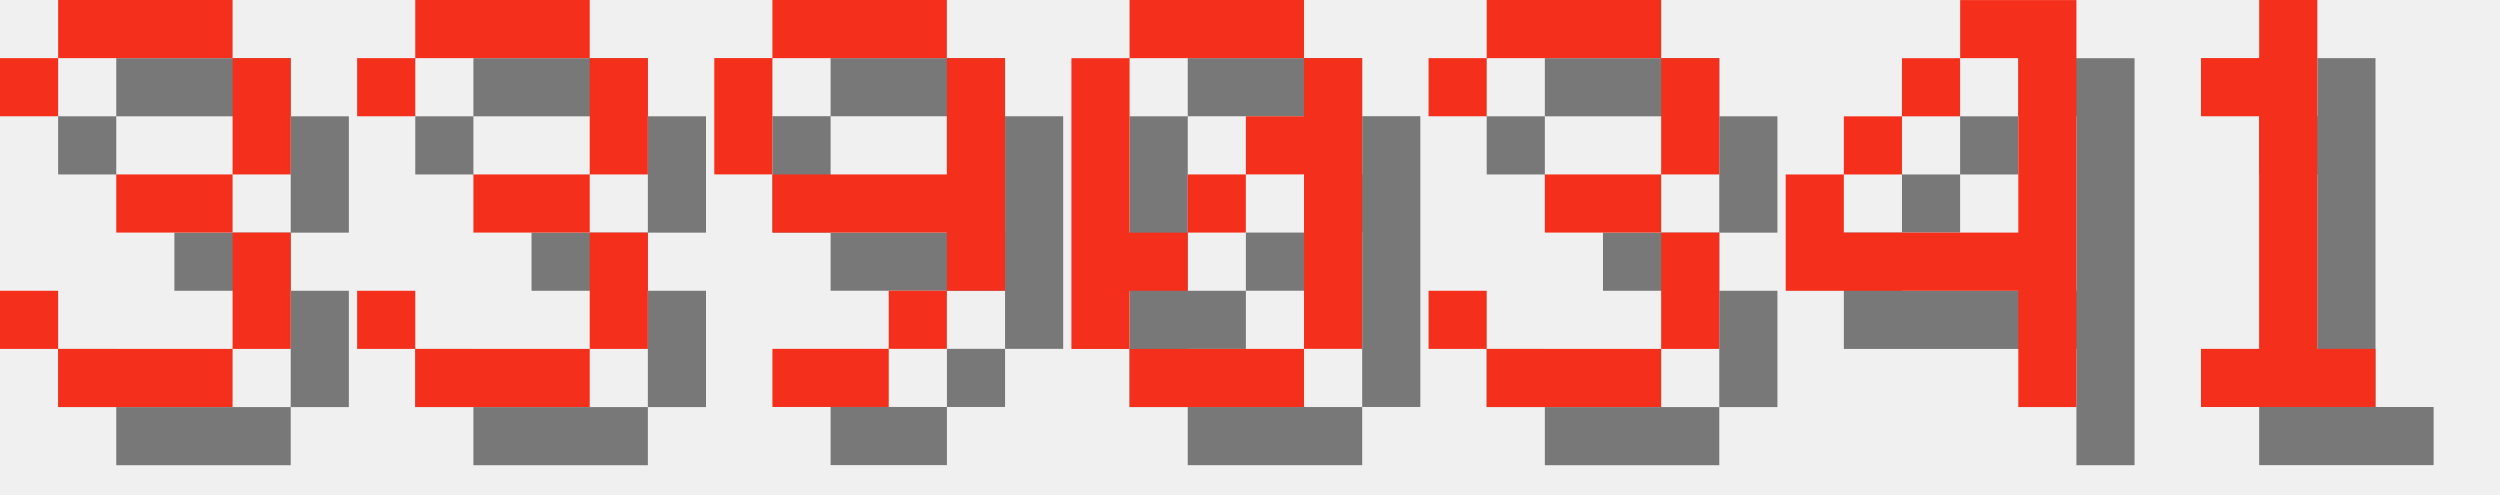
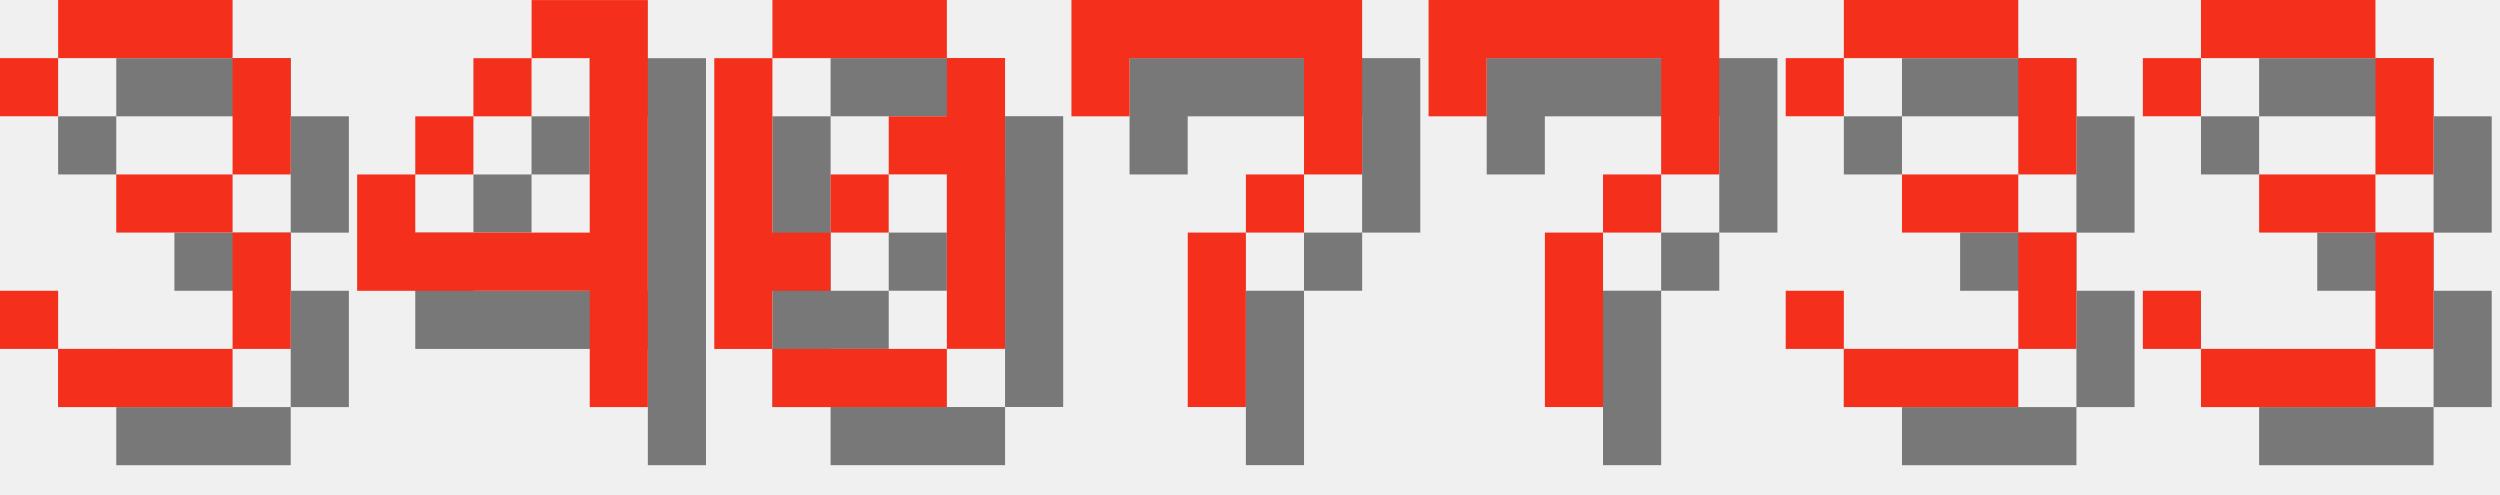
<svg xmlns="http://www.w3.org/2000/svg" version="1.1" width="182.0" height="36">
  <style>
        .text-foreground {
            fill: #F4301C;
        }
        .text-shadow {
            fill: #000000;
            fill-opacity: 0.5;
        }
    </style>
  <g class="digit" id="digit_3" transform="translate(0.0, 0), scale(4)">
    <path id="digit_3_shadow" class="text-shadow" d="m1.058 2.117v1.058h1.058v-1.058h3.175v2.117h-2.117v1.058h2.117v2.117h-3.175v-1.058h-1.058v1.058h1.058v1.058h3.175v-1.058h1.058v-2.117h-1.058v-1.058h1.058v-2.117h-1.058v-1.058h-3.175v1.058h-1.058z" fill-opacity=".5" style="paint-order:stroke fill markers" />
    <path id="digit_3_fg" class="text-foreground" d="m0 1.058v1.058h1.058v-1.058h3.175v2.117h-2.117v1.058h2.117v2.117h-3.175v-1.058h-1.058v1.058h1.058v1.058h3.175v-1.058h1.058v-2.117h-1.058v-1.058h1.058v-2.117h-1.058v-1.058h-3.175v1.058h-1.058z" fill="#fff" style="paint-order:stroke fill markers" />
  </g>
-   <g class="digit" id="digit_3" transform="translate(26.0, 0), scale(4)">
+   <g class="digit" id="digit_4" transform="translate(26.0, 0), scale(4)">
+     <path id="digit_4_shadow" class="text-shadow" d="m4.233 1.058v1.058h1.058v3.175h-3.175v-1.058h-1.058v2.117h4.233v2.117h1.058v-7.408h-2.117zm-2.117 3.175h1.058v-1.058h-1.058v1.058zm1.058-1.058h1.058v-1.058h-1.058v1.058z" fill-opacity=".5" style="paint-order:stroke fill markers" />
+     <path id="digit_4_fg" class="text-foreground" d="m3.175 0v1.058h1.058v3.175h-3.175v-1.058h-1.058v2.117h4.233v2.117h1.058v-7.408h-2.117zm-2.117 3.175h1.058v-1.058h-1.058v1.058zm1.058-1.058h1.058v-1.058h-1.058v1.058z" fill="#fff" style="paint-order:stroke fill markers" />
+   </g>
+   <g class="digit" id="digit_0" transform="translate(52.0, 0), scale(4)">
+     <path id="digit_0_shadow" class="text-shadow" d="m2.117 1.058v1.058h3.175v-1.058h-3.175zm3.175 1.058v1.058h-1.058v1.058h1.058v3.175h1.058v-5.292h-1.058zm0 5.292h-3.175v1.058h3.175v-1.058zm-3.175 0v-1.058h1.058v-1.058h-1.058v-3.175h-1.058v5.292h1.058zm1.058-2.117h1.058v-1.058h-1.058v1.058z" fill-opacity=".5" style="paint-order:stroke fill markers" />
+     <path id="digit_0_fg" class="text-foreground" d="m1.058 0v1.058h3.175v-1.058h-3.175zm3.175 1.058v1.058h-1.058v1.058h1.058v3.175h1.058v-5.292h-1.058zm0 5.292h-3.175v1.058h3.175v-1.058zm-3.175 0v-1.058h1.058v-1.058h-1.058v-3.175h-1.058v5.292h1.058zm1.058-2.117h1.058v-1.058h-1.058v1.058z" fill="#fff" style="paint-order:stroke fill markers" />
+   </g>
+   <g class="digit" id="digit_7" transform="translate(78.0, 0), scale(4)">
+     <path id="digit_7_shadow" class="text-shadow" d="m1.058 1.058 2e-6 2.117h1.058v-1.058h3.175v1.058l2e-7 1.058h-1.058v1.058h-1.058l4e-7 3.175 1.058 1e-7v-3.175h1.058v-1.058h1.058l5e-7 -1.058v-2.117z" fill-opacity=".5" style="paint-order:stroke fill markers" />
+     <path id="digit_7_fg" class="text-foreground" d="m0 0 2e-6 2.117h1.058v-1.058h3.175v1.058l2e-7 1.058h-1.058v1.058h-1.058l4e-7 3.175 1.058 1e-7v-3.175h1.058v-1.058h1.058l5e-7 -1.058v-2.117z" fill="#fff" style="paint-order:stroke fill markers" />
+   </g>
+   <g class="digit" id="digit_7" transform="translate(104.0, 0), scale(4)">
+     <path id="digit_7_shadow" class="text-shadow" d="m1.058 1.058 2e-6 2.117h1.058v-1.058h3.175v1.058l2e-7 1.058h-1.058v1.058h-1.058l4e-7 3.175 1.058 1e-7v-3.175h1.058v-1.058h1.058l5e-7 -1.058v-2.117z" fill-opacity=".5" style="paint-order:stroke fill markers" />
+     <path id="digit_7_fg" class="text-foreground" d="m0 0 2e-6 2.117h1.058v-1.058h3.175v1.058l2e-7 1.058h-1.058v1.058h-1.058l4e-7 3.175 1.058 1e-7v-3.175h1.058v-1.058h1.058l5e-7 -1.058v-2.117z" fill="#fff" style="paint-order:stroke fill markers" />
+   </g>
+   <g class="digit" id="digit_3" transform="translate(130.0, 0), scale(4)">
    <path id="digit_3_shadow" class="text-shadow" d="m1.058 2.117v1.058h1.058v-1.058h3.175v2.117h-2.117v1.058h2.117v2.117h-3.175v-1.058h-1.058v1.058h1.058v1.058h3.175v-1.058h1.058v-2.117h-1.058v-1.058h1.058v-2.117h-1.058v-1.058h-3.175v1.058h-1.058z" fill-opacity=".5" style="paint-order:stroke fill markers" />
    <path id="digit_3_fg" class="text-foreground" d="m0 1.058v1.058h1.058v-1.058h3.175v2.117h-2.117v1.058h2.117v2.117h-3.175v-1.058h-1.058v1.058h1.058v1.058h3.175v-1.058h1.058v-2.117h-1.058v-1.058h1.058v-2.117h-1.058v-1.058h-3.175v1.058h-1.058z" fill="#fff" style="paint-order:stroke fill markers" />
  </g>
-   <g class="digit" id="digit_9" transform="translate(52.0, 0), scale(4)">
-     <path id="digit_9_shadow" class="text-shadow" d="m2.117 1.058v1.058h3.175v-1.058h-3.175zm3.175 1.058v2.117h-3.175v1.058h3.175v1.058h1.058v-4.233h-1.058zm0 4.233h-1.058v1.058h1.058v-1.058zm-1.058 1.058h-2.117v1.058h2.117v-1.058zm-2.117-3.175v-2.117h-1.058v2.117h1.058z" fill-opacity=".5" style="paint-order:stroke fill markers" />
-     <path id="digit_9_fg" class="text-foreground" d="m1.058 0v1.058h3.175v-1.058h-3.175zm3.175 1.058v2.117h-3.175v1.058h3.175v1.058h1.058v-4.233h-1.058zm0 4.233h-1.058v1.058h1.058v-1.058zm-1.058 1.058h-2.117v1.058h2.117v-1.058zm-2.117-3.175v-2.117h-1.058v2.117h1.058z" fill="#fff" style="paint-order:stroke fill markers" />
-   </g>
-   <g class="digit" id="digit_0" transform="translate(78.0, 0), scale(4)">
-     <path id="digit_0_shadow" class="text-shadow" d="m2.117 1.058v1.058h3.175v-1.058h-3.175zm3.175 1.058v1.058h-1.058v1.058h1.058v3.175h1.058v-5.292h-1.058zm0 5.292h-3.175v1.058h3.175v-1.058zm-3.175 0v-1.058h1.058v-1.058h-1.058v-3.175h-1.058v5.292h1.058zm1.058-2.117h1.058v-1.058h-1.058v1.058z" fill-opacity=".5" style="paint-order:stroke fill markers" />
-     <path id="digit_0_fg" class="text-foreground" d="m1.058 0v1.058h3.175v-1.058h-3.175zm3.175 1.058v1.058h-1.058v1.058h1.058v3.175h1.058v-5.292h-1.058zm0 5.292h-3.175v1.058h3.175v-1.058zm-3.175 0v-1.058h1.058v-1.058h-1.058v-3.175h-1.058v5.292h1.058zm1.058-2.117h1.058v-1.058h-1.058v1.058z" fill="#fff" style="paint-order:stroke fill markers" />
-   </g>
-   <g class="digit" id="digit_3" transform="translate(104.0, 0), scale(4)">
+   <g class="digit" id="digit_3" transform="translate(156.0, 0), scale(4)">
    <path id="digit_3_shadow" class="text-shadow" d="m1.058 2.117v1.058h1.058v-1.058h3.175v2.117h-2.117v1.058h2.117v2.117h-3.175v-1.058h-1.058v1.058h1.058v1.058h3.175v-1.058h1.058v-2.117h-1.058v-1.058h1.058v-2.117h-1.058v-1.058h-3.175v1.058h-1.058z" fill-opacity=".5" style="paint-order:stroke fill markers" />
    <path id="digit_3_fg" class="text-foreground" d="m0 1.058v1.058h1.058v-1.058h3.175v2.117h-2.117v1.058h2.117v2.117h-3.175v-1.058h-1.058v1.058h1.058v1.058h3.175v-1.058h1.058v-2.117h-1.058v-1.058h1.058v-2.117h-1.058v-1.058h-3.175v1.058h-1.058z" fill="#fff" style="paint-order:stroke fill markers" />
  </g>
-   <g class="digit" id="digit_4" transform="translate(130.0, 0), scale(4)">
-     <path id="digit_4_shadow" class="text-shadow" d="m4.233 1.058v1.058h1.058v3.175h-3.175v-1.058h-1.058v2.117h4.233v2.117h1.058v-7.408h-2.117zm-2.117 3.175h1.058v-1.058h-1.058v1.058zm1.058-1.058h1.058v-1.058h-1.058v1.058z" fill-opacity=".5" style="paint-order:stroke fill markers" />
-     <path id="digit_4_fg" class="text-foreground" d="m3.175 0v1.058h1.058v3.175h-3.175v-1.058h-1.058v2.117h4.233v2.117h1.058v-7.408h-2.117zm-2.117 3.175h1.058v-1.058h-1.058v1.058zm1.058-1.058h1.058v-1.058h-1.058v1.058z" fill="#fff" style="paint-order:stroke fill markers" />
-   </g>
-   <g class="digit" id="digit_1" transform="translate(156.0, 0), scale(4)">
-     <path id="digit_1_shadow" class="text-shadow" d="m2.117 2.117v1.058h1.058v4.233h-1.058v1.058h3.175v-1.058h-1.058v-6.35h-1.058v1.058h-1.058z" fill-opacity=".5" style="paint-order:stroke fill markers" />
-     <path id="digit_1_fg" class="text-foreground" d="m1.058 1.058v1.058h1.058v4.233h-1.058v1.058h3.175v-1.058h-1.058v-6.35h-1.058v1.058h-1.058z" fill="#fff" style="paint-order:stroke fill markers" />
-   </g>
</svg>
